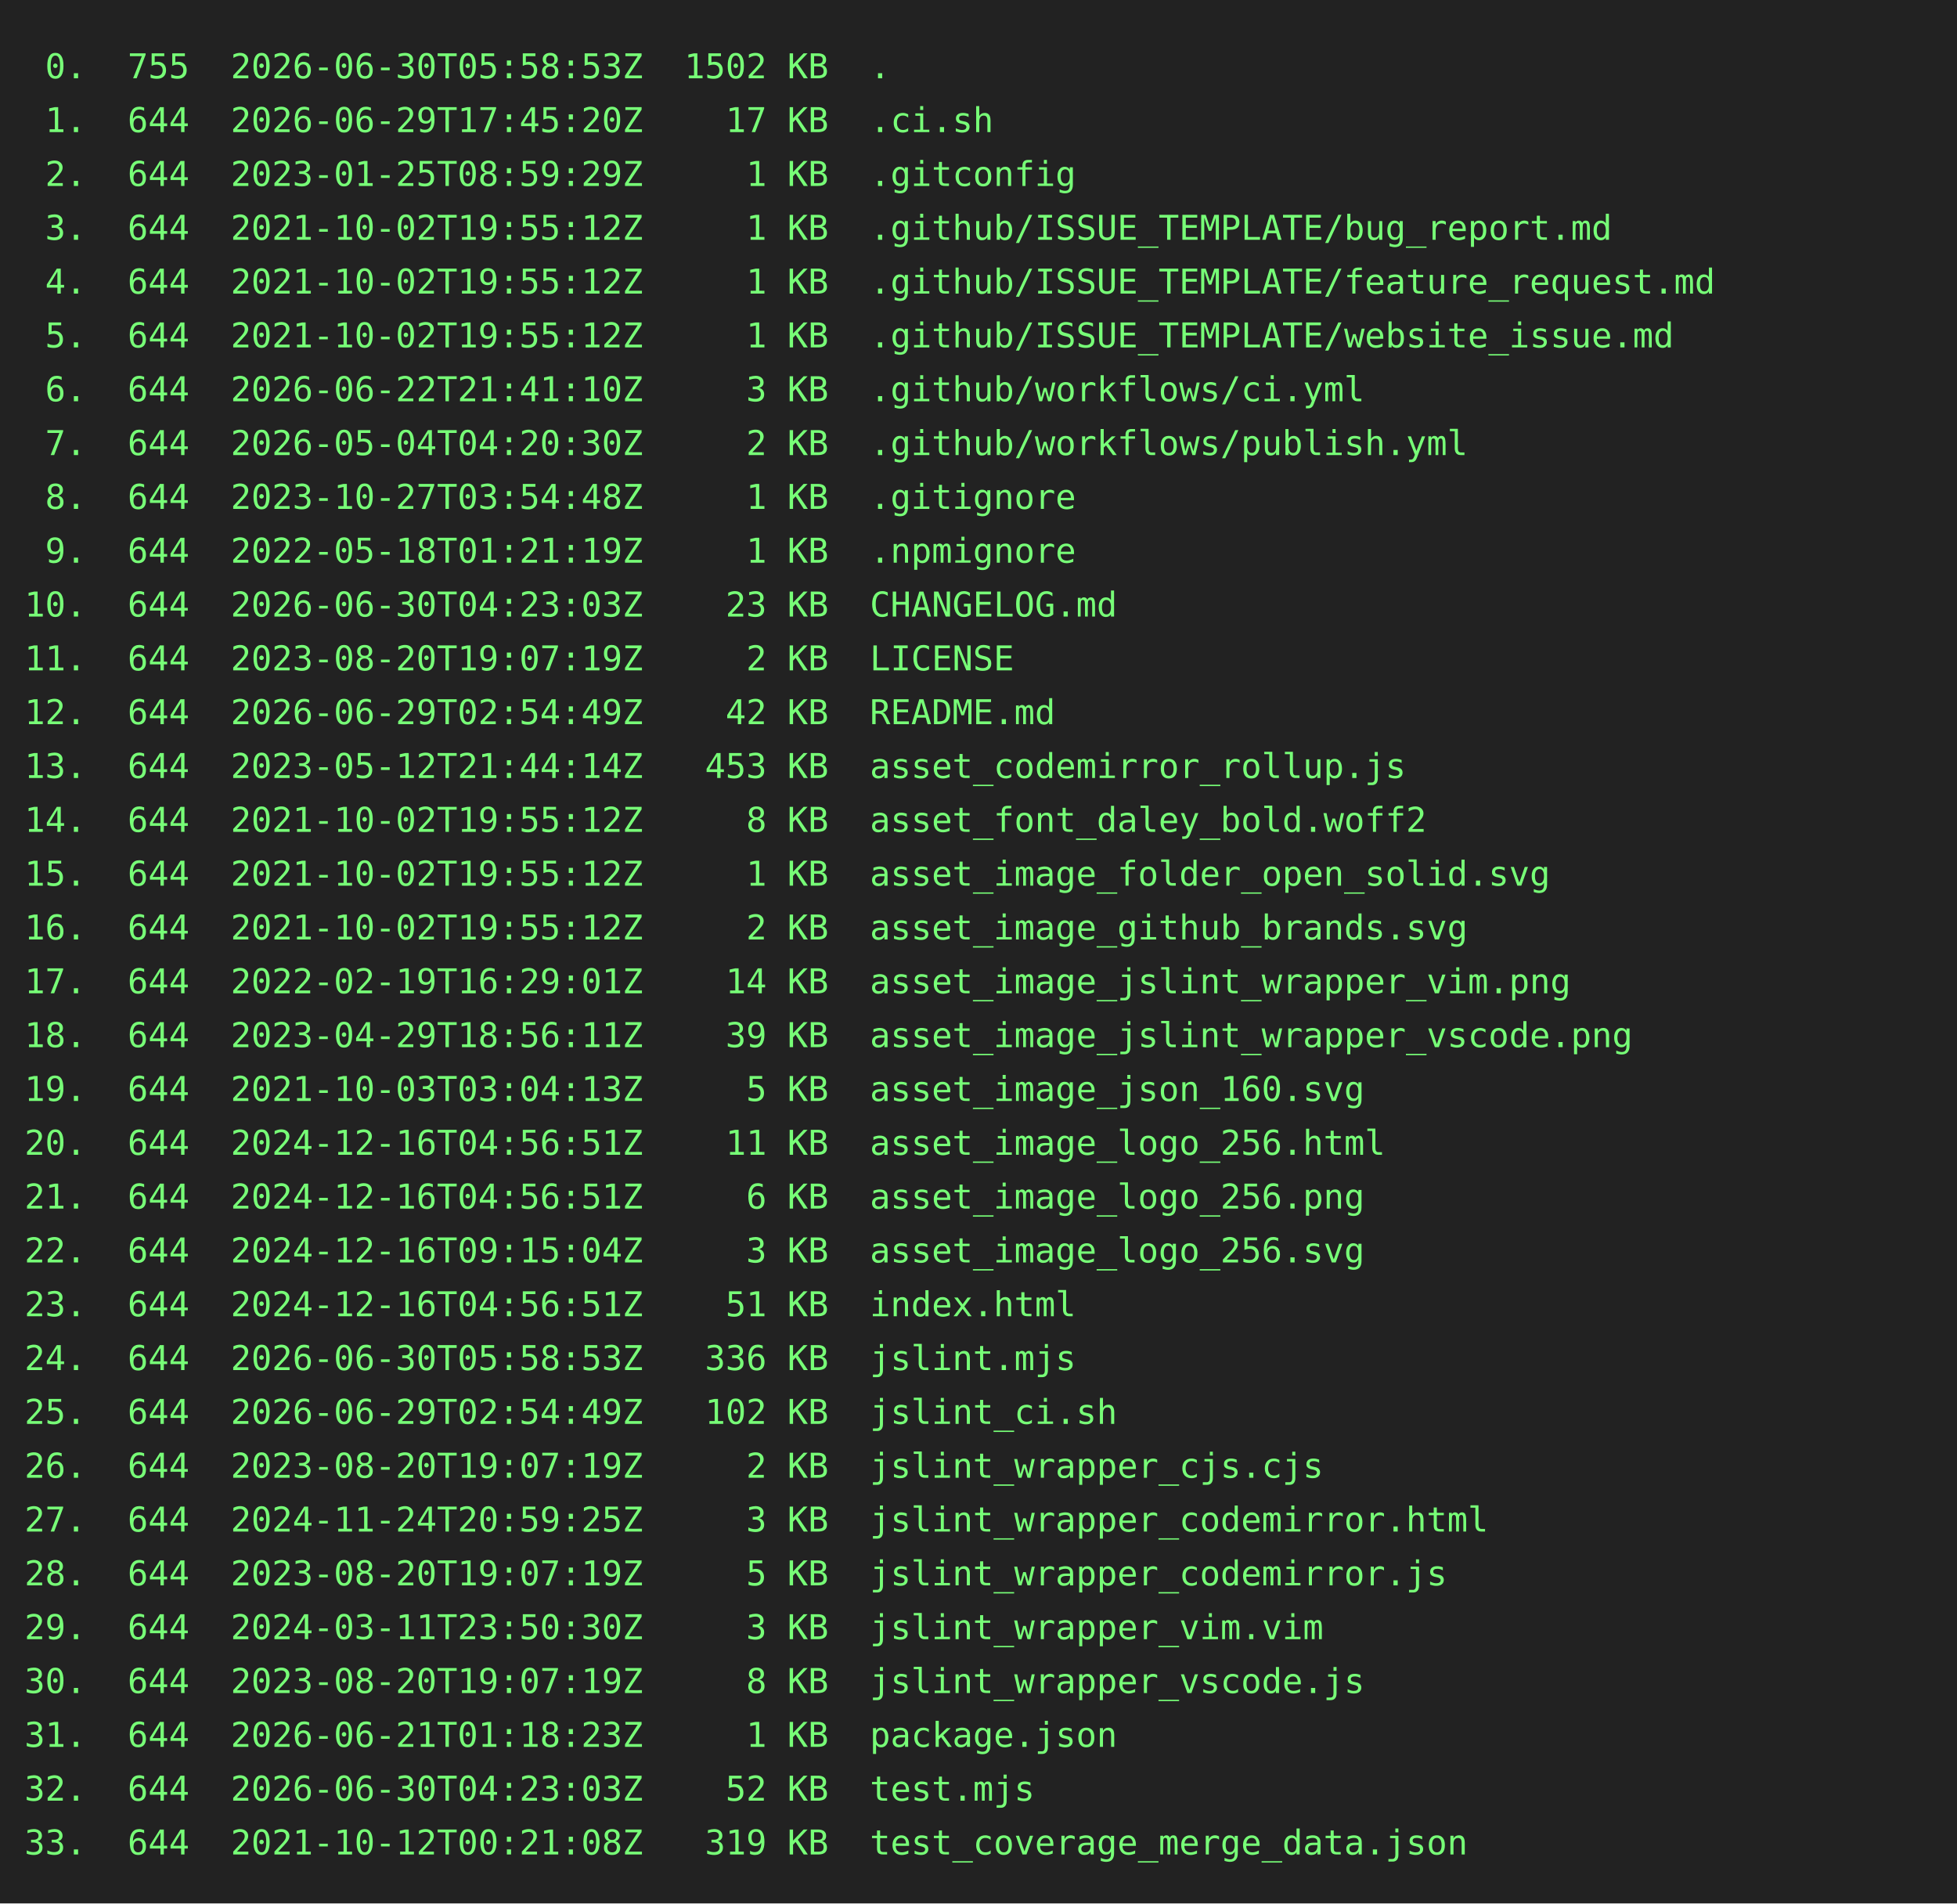
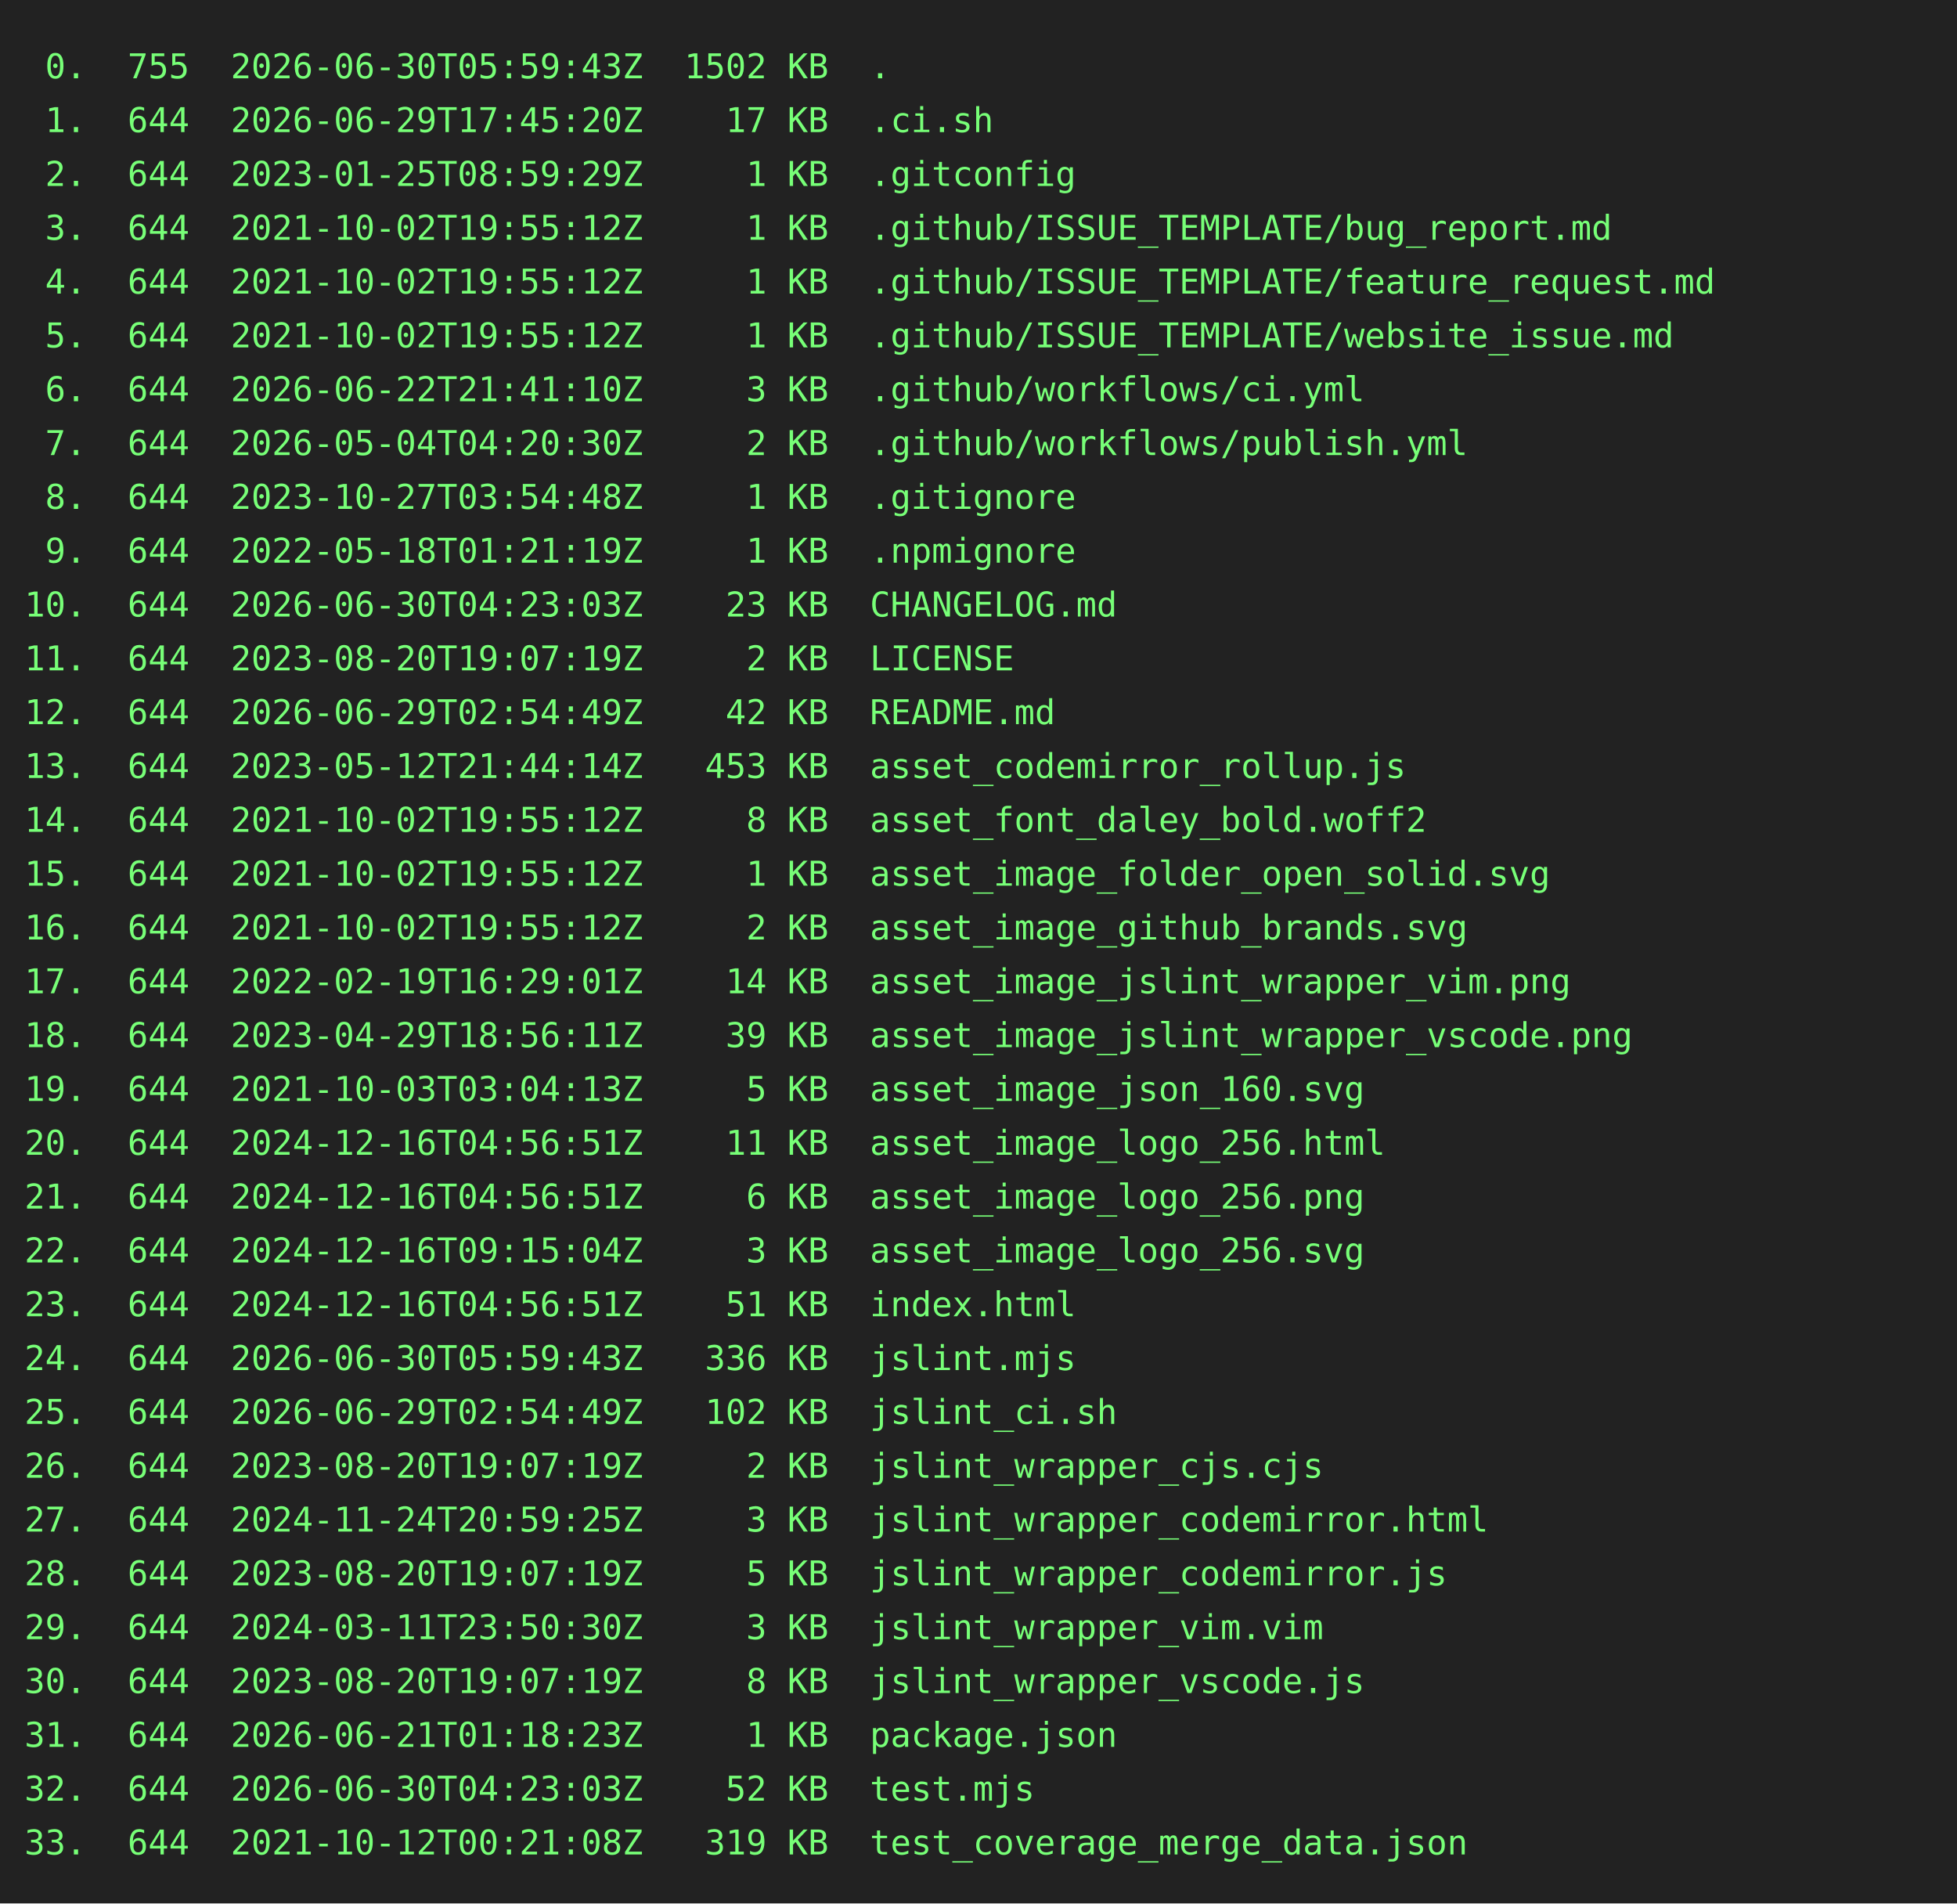
<svg xmlns="http://www.w3.org/2000/svg" height="778" width="800">
  <rect height="778" fill="#222" width="800" />
  <text fill="#7f7" font-family="consolas, menlo, monospace" font-size="14" xml:space="preserve">
-     <tspan lengthAdjust="spacingAndGlyphs" textLength="768" x="10" y="32"> 0.  755  2026-06-30T05:58:53Z  1502 KB  .                                                       </tspan>
+     <tspan lengthAdjust="spacingAndGlyphs" textLength="768" x="10" y="32"> 0.  755  2026-06-30T05:59:43Z  1502 KB  .                                                       </tspan>
    <tspan lengthAdjust="spacingAndGlyphs" textLength="768" x="10" y="54"> 1.  644  2026-06-29T17:45:20Z    17 KB  .ci.sh                                                  </tspan>
    <tspan lengthAdjust="spacingAndGlyphs" textLength="768" x="10" y="76"> 2.  644  2023-01-25T08:59:29Z     1 KB  .gitconfig                                              </tspan>
    <tspan lengthAdjust="spacingAndGlyphs" textLength="768" x="10" y="98"> 3.  644  2021-10-02T19:55:12Z     1 KB  .github/ISSUE_TEMPLATE/bug_report.md                    </tspan>
    <tspan lengthAdjust="spacingAndGlyphs" textLength="768" x="10" y="120"> 4.  644  2021-10-02T19:55:12Z     1 KB  .github/ISSUE_TEMPLATE/feature_request.md               </tspan>
    <tspan lengthAdjust="spacingAndGlyphs" textLength="768" x="10" y="142"> 5.  644  2021-10-02T19:55:12Z     1 KB  .github/ISSUE_TEMPLATE/website_issue.md                 </tspan>
    <tspan lengthAdjust="spacingAndGlyphs" textLength="768" x="10" y="164"> 6.  644  2026-06-22T21:41:10Z     3 KB  .github/workflows/ci.yml                                </tspan>
    <tspan lengthAdjust="spacingAndGlyphs" textLength="768" x="10" y="186"> 7.  644  2026-05-04T04:20:30Z     2 KB  .github/workflows/publish.yml                           </tspan>
    <tspan lengthAdjust="spacingAndGlyphs" textLength="768" x="10" y="208"> 8.  644  2023-10-27T03:54:48Z     1 KB  .gitignore                                              </tspan>
    <tspan lengthAdjust="spacingAndGlyphs" textLength="768" x="10" y="230"> 9.  644  2022-05-18T01:21:19Z     1 KB  .npmignore                                              </tspan>
    <tspan lengthAdjust="spacingAndGlyphs" textLength="768" x="10" y="252">10.  644  2026-06-30T04:23:03Z    23 KB  CHANGELOG.md                                            </tspan>
    <tspan lengthAdjust="spacingAndGlyphs" textLength="768" x="10" y="274">11.  644  2023-08-20T19:07:19Z     2 KB  LICENSE                                                 </tspan>
    <tspan lengthAdjust="spacingAndGlyphs" textLength="768" x="10" y="296">12.  644  2026-06-29T02:54:49Z    42 KB  README.md                                               </tspan>
    <tspan lengthAdjust="spacingAndGlyphs" textLength="768" x="10" y="318">13.  644  2023-05-12T21:44:14Z   453 KB  asset_codemirror_rollup.js                              </tspan>
    <tspan lengthAdjust="spacingAndGlyphs" textLength="768" x="10" y="340">14.  644  2021-10-02T19:55:12Z     8 KB  asset_font_daley_bold.woff2                             </tspan>
    <tspan lengthAdjust="spacingAndGlyphs" textLength="768" x="10" y="362">15.  644  2021-10-02T19:55:12Z     1 KB  asset_image_folder_open_solid.svg                       </tspan>
    <tspan lengthAdjust="spacingAndGlyphs" textLength="768" x="10" y="384">16.  644  2021-10-02T19:55:12Z     2 KB  asset_image_github_brands.svg                           </tspan>
    <tspan lengthAdjust="spacingAndGlyphs" textLength="768" x="10" y="406">17.  644  2022-02-19T16:29:01Z    14 KB  asset_image_jslint_wrapper_vim.png                      </tspan>
    <tspan lengthAdjust="spacingAndGlyphs" textLength="768" x="10" y="428">18.  644  2023-04-29T18:56:11Z    39 KB  asset_image_jslint_wrapper_vscode.png                   </tspan>
    <tspan lengthAdjust="spacingAndGlyphs" textLength="768" x="10" y="450">19.  644  2021-10-03T03:04:13Z     5 KB  asset_image_json_160.svg                                </tspan>
    <tspan lengthAdjust="spacingAndGlyphs" textLength="768" x="10" y="472">20.  644  2024-12-16T04:56:51Z    11 KB  asset_image_logo_256.html                               </tspan>
    <tspan lengthAdjust="spacingAndGlyphs" textLength="768" x="10" y="494">21.  644  2024-12-16T04:56:51Z     6 KB  asset_image_logo_256.png                                </tspan>
    <tspan lengthAdjust="spacingAndGlyphs" textLength="768" x="10" y="516">22.  644  2024-12-16T09:15:04Z     3 KB  asset_image_logo_256.svg                                </tspan>
    <tspan lengthAdjust="spacingAndGlyphs" textLength="768" x="10" y="538">23.  644  2024-12-16T04:56:51Z    51 KB  index.html                                              </tspan>
-     <tspan lengthAdjust="spacingAndGlyphs" textLength="768" x="10" y="560">24.  644  2026-06-30T05:58:53Z   336 KB  jslint.mjs                                              </tspan>
+     <tspan lengthAdjust="spacingAndGlyphs" textLength="768" x="10" y="560">24.  644  2026-06-30T05:59:43Z   336 KB  jslint.mjs                                              </tspan>
    <tspan lengthAdjust="spacingAndGlyphs" textLength="768" x="10" y="582">25.  644  2026-06-29T02:54:49Z   102 KB  jslint_ci.sh                                            </tspan>
    <tspan lengthAdjust="spacingAndGlyphs" textLength="768" x="10" y="604">26.  644  2023-08-20T19:07:19Z     2 KB  jslint_wrapper_cjs.cjs                                  </tspan>
    <tspan lengthAdjust="spacingAndGlyphs" textLength="768" x="10" y="626">27.  644  2024-11-24T20:59:25Z     3 KB  jslint_wrapper_codemirror.html                          </tspan>
    <tspan lengthAdjust="spacingAndGlyphs" textLength="768" x="10" y="648">28.  644  2023-08-20T19:07:19Z     5 KB  jslint_wrapper_codemirror.js                            </tspan>
    <tspan lengthAdjust="spacingAndGlyphs" textLength="768" x="10" y="670">29.  644  2024-03-11T23:50:30Z     3 KB  jslint_wrapper_vim.vim                                  </tspan>
    <tspan lengthAdjust="spacingAndGlyphs" textLength="768" x="10" y="692">30.  644  2023-08-20T19:07:19Z     8 KB  jslint_wrapper_vscode.js                                </tspan>
    <tspan lengthAdjust="spacingAndGlyphs" textLength="768" x="10" y="714">31.  644  2026-06-21T01:18:23Z     1 KB  package.json                                            </tspan>
    <tspan lengthAdjust="spacingAndGlyphs" textLength="768" x="10" y="736">32.  644  2026-06-30T04:23:03Z    52 KB  test.mjs                                                </tspan>
    <tspan lengthAdjust="spacingAndGlyphs" textLength="768" x="10" y="758">33.  644  2021-10-12T00:21:08Z   319 KB  test_coverage_merge_data.json                           </tspan>
  </text>
</svg>
